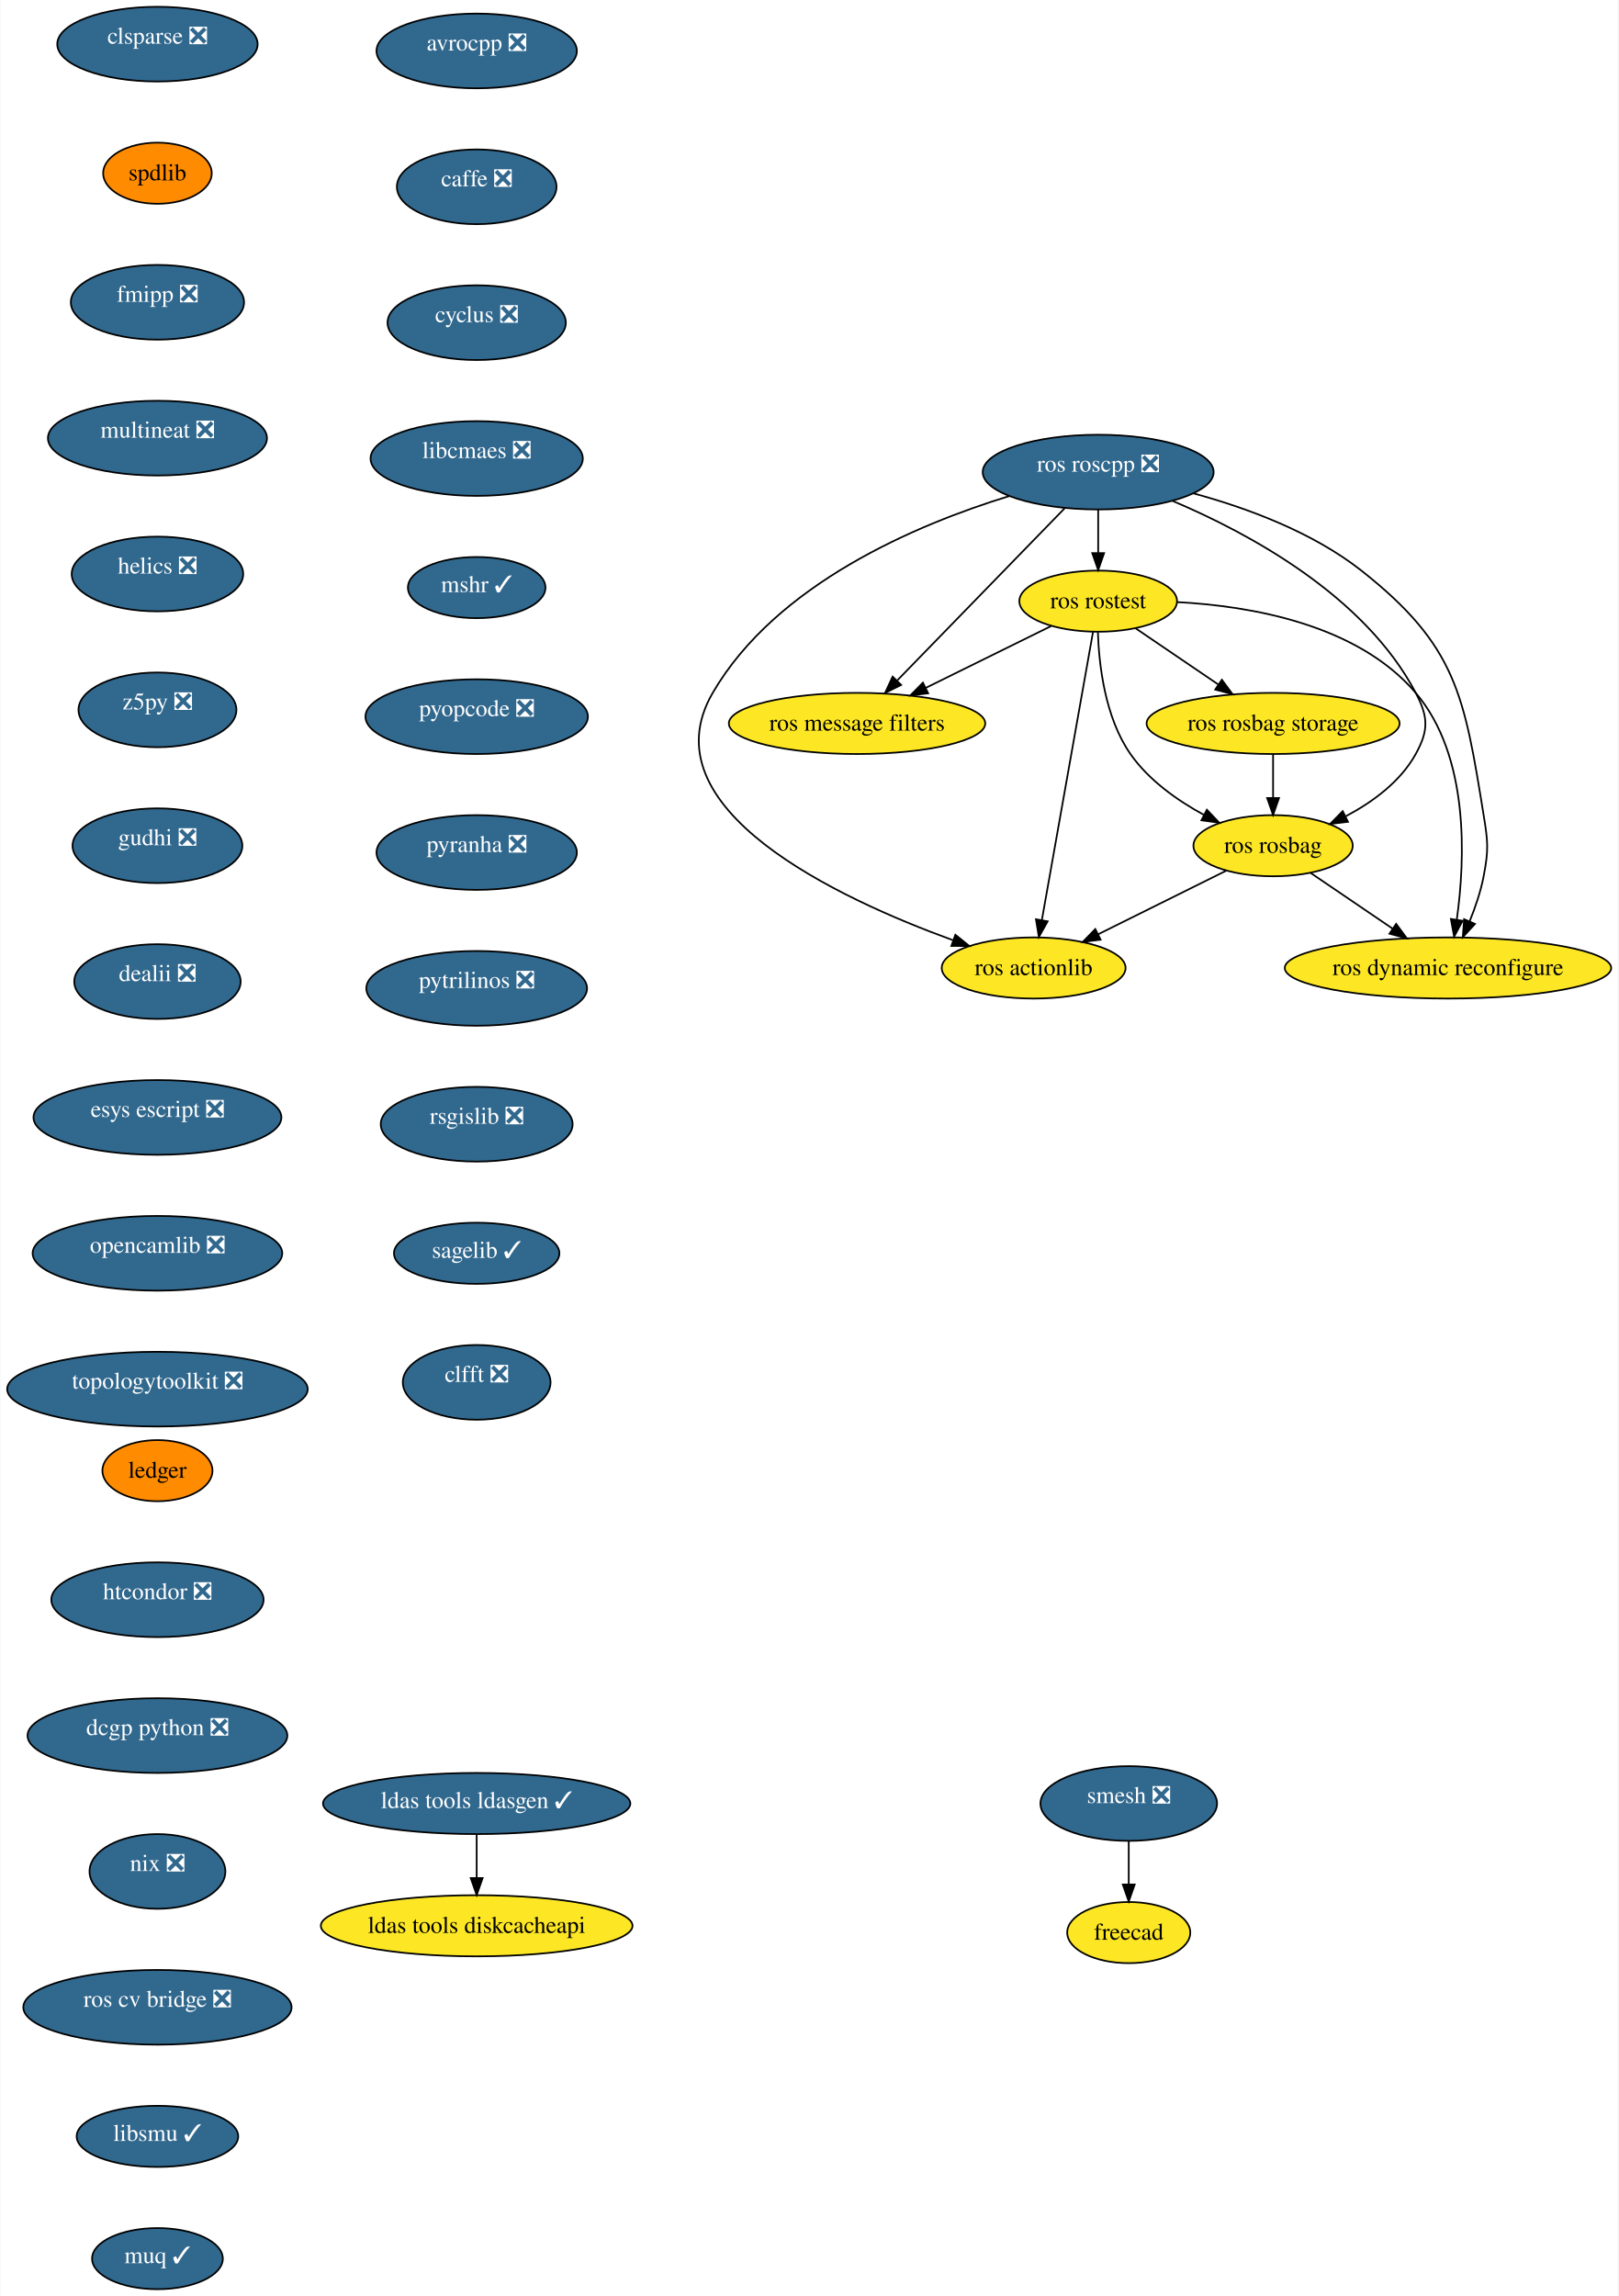
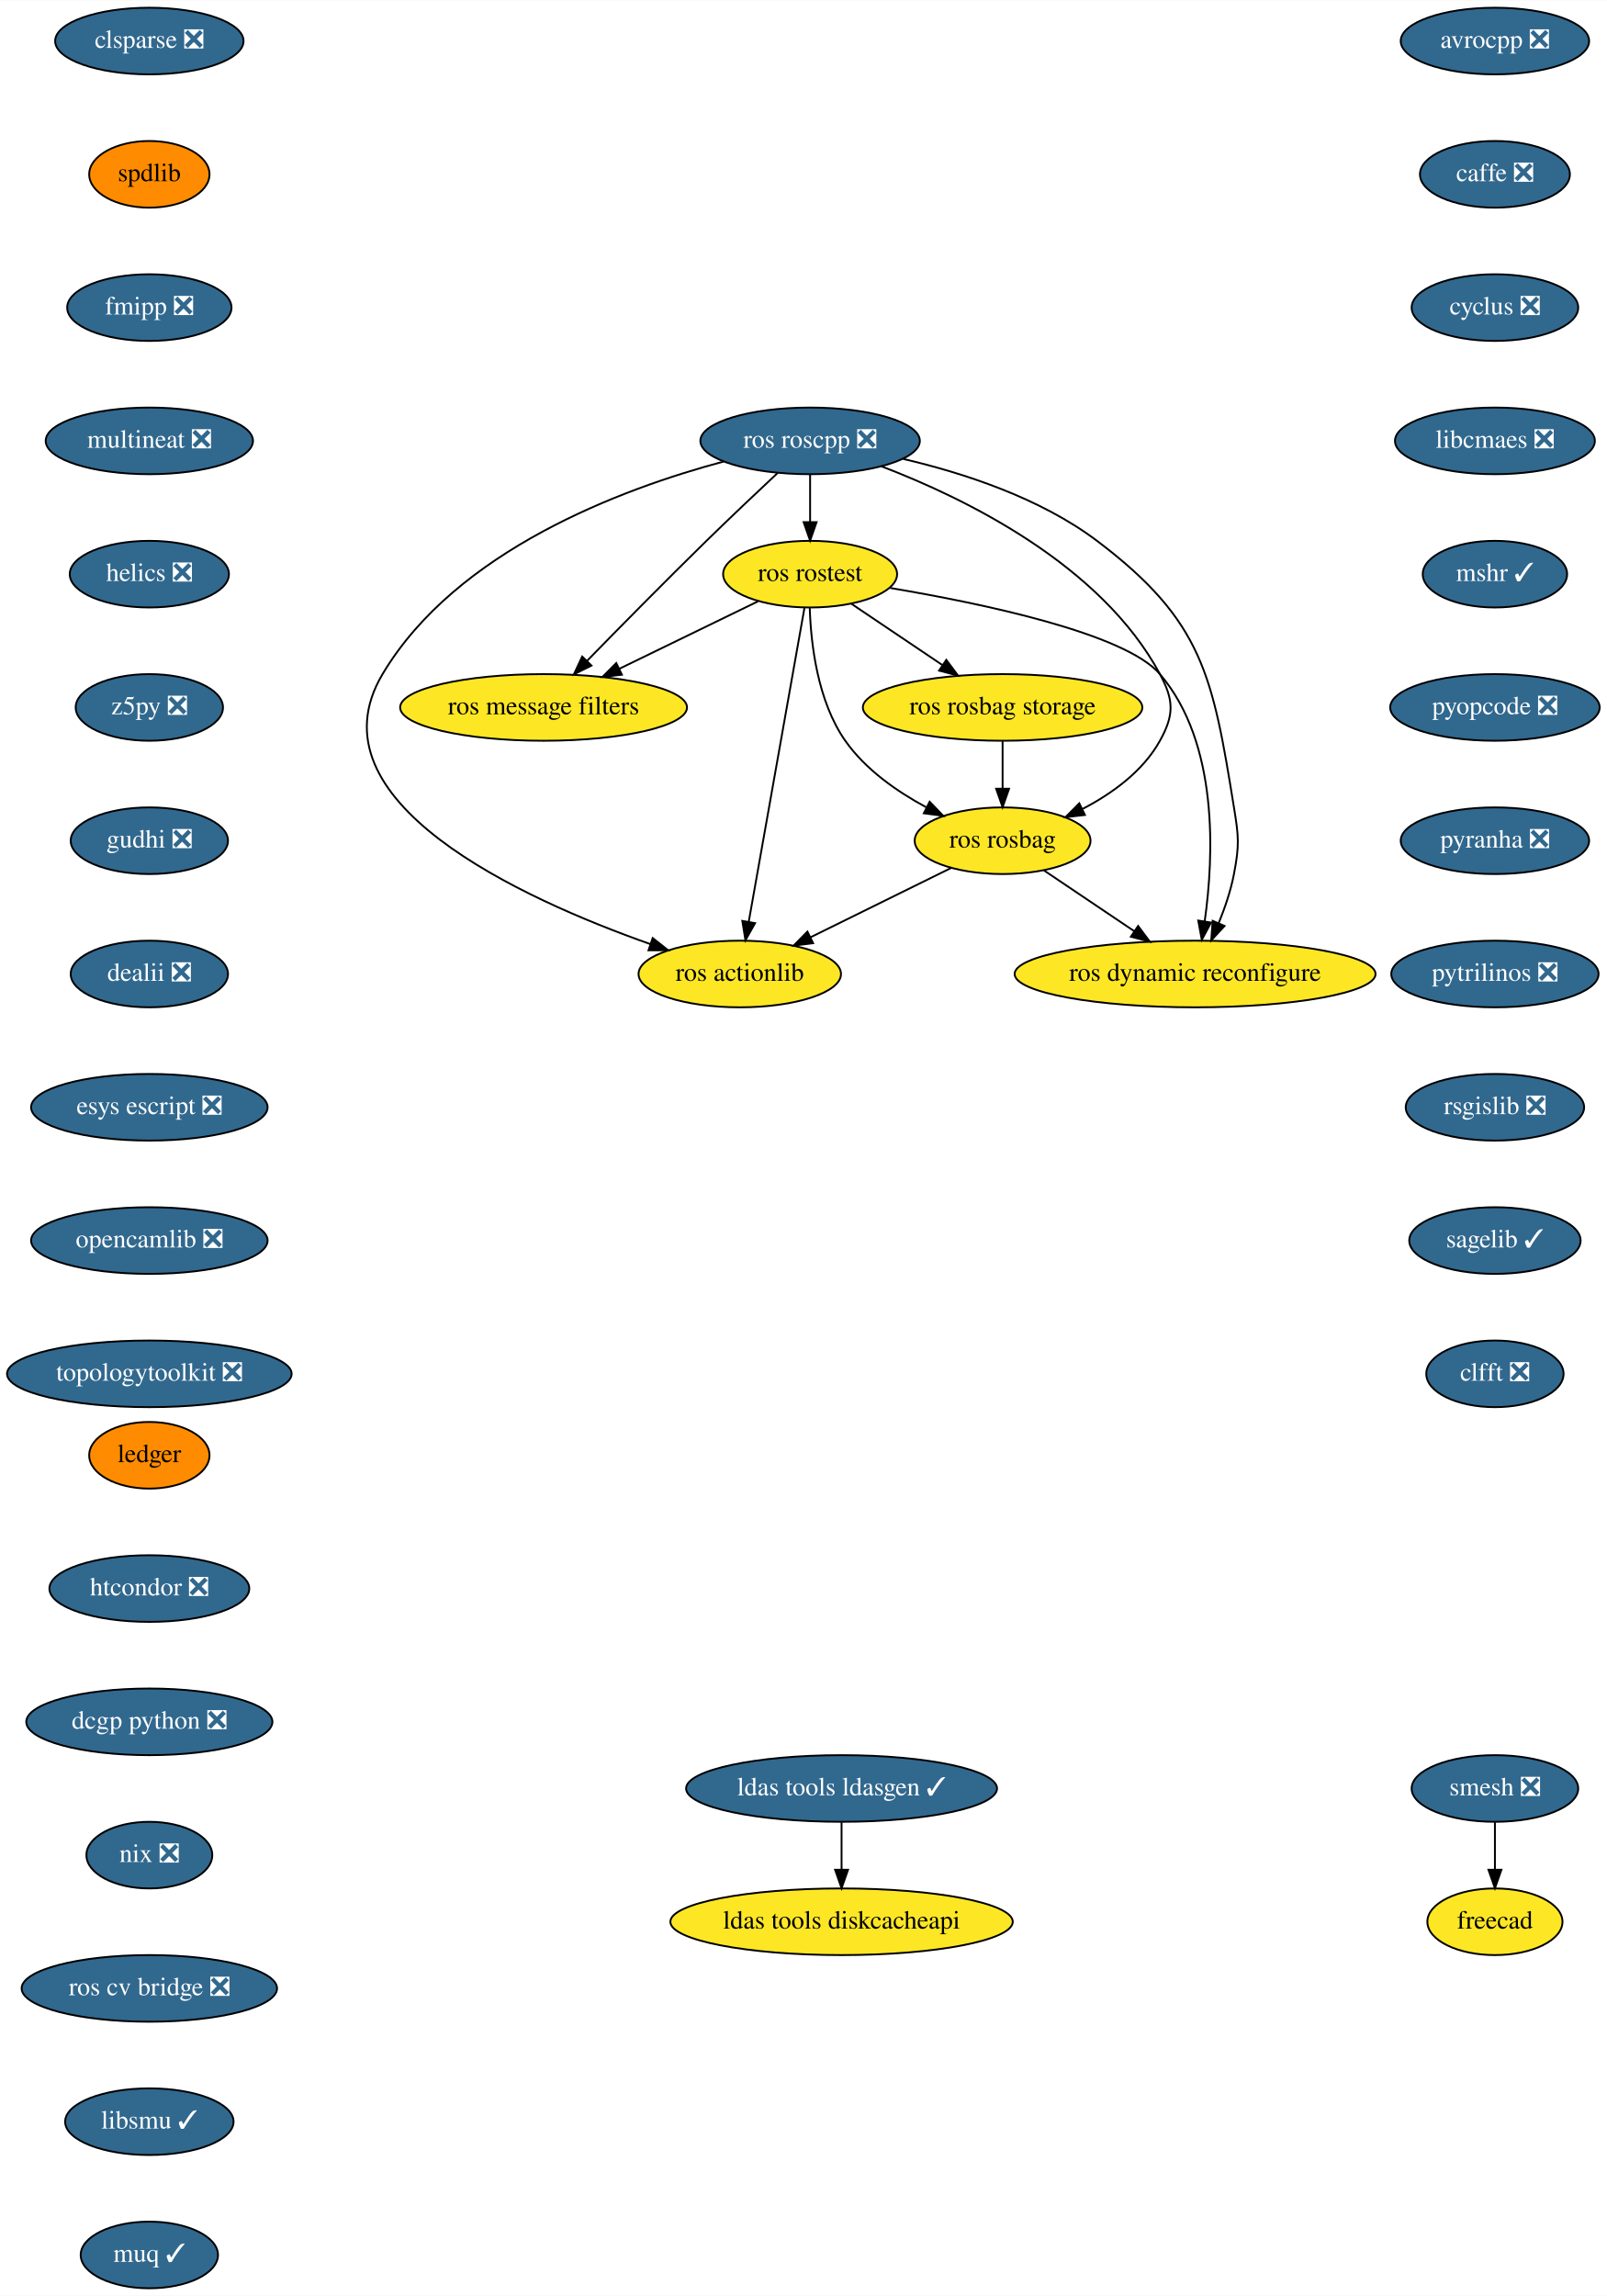
- <svg xmlns="http://www.w3.org/2000/svg" xmlns:xlink="http://www.w3.org/1999/xlink" width="953pt" height="1352pt" viewBox="0.00 0.00 952.56 1352.00">
-   <g id="graph0" class="graph" transform="scale(1 1) rotate(0) translate(4 1348)">
-     <polygon fill="white" stroke="transparent" points="-4,4 -4,-1348 948.56,-1348 948.56,4 -4,4" />
+ <svg xmlns="http://www.w3.org/2000/svg" xmlns:xlink="http://www.w3.org/1999/xlink" width="868pt" height="1240pt" viewBox="0.00 0.00 868.24 1240.00">
+   <g id="graph0" class="graph" transform="scale(1 1) rotate(0) translate(4 1236)">
+     <polygon fill="white" stroke="transparent" points="-4,4 -4,-1236 864.24,-1236 864.24,4 -4,4" />
    <g id="node1" class="node">
      <g id="a_node1">
        <a xlink:href="https://github.com/conda-forge/avrocpp-feedstock/pull/14" xlink:title="avrocpp ❎">
-           <ellipse fill="#31688e" stroke="black" cx="276.5" cy="-1318" rx="59" ry="22" />
-           <text text-anchor="middle" x="276.5" y="-1318.28" font-family="Times,serif" font-size="14.00" fill="white">avrocpp ❎</text>
+           <ellipse fill="#31688e" stroke="black" cx="803.69" cy="-1214" rx="50.89" ry="18" />
+           <text text-anchor="middle" x="803.69" y="-1210.3" font-family="Times,serif" font-size="14.00" fill="white">avrocpp ❎</text>
        </a>
      </g>
    </g>
    <g id="node2" class="node">
      <g id="a_node2">
        <a xlink:href="https://github.com/conda-forge/caffe-feedstock/pull/66" xlink:title="caffe ❎">
-           <ellipse fill="#31688e" stroke="black" cx="276.5" cy="-1238" rx="47" ry="22" />
-           <text text-anchor="middle" x="276.5" y="-1238.28" font-family="Times,serif" font-size="14.00" fill="white">caffe ❎</text>
+           <ellipse fill="#31688e" stroke="black" cx="803.69" cy="-1142" rx="40.5" ry="18" />
+           <text text-anchor="middle" x="803.69" y="-1138.3" font-family="Times,serif" font-size="14.00" fill="white">caffe ❎</text>
        </a>
      </g>
    </g>
    <g id="node3" class="node">
      <g id="a_node3">
        <a xlink:href="https://github.com/conda-forge/cyclus-feedstock/pull/57" xlink:title="cyclus ❎">
-           <ellipse fill="#31688e" stroke="black" cx="276.5" cy="-1158" rx="52.5" ry="22" />
-           <text text-anchor="middle" x="276.5" y="-1158.28" font-family="Times,serif" font-size="14.00" fill="white">cyclus ❎</text>
+           <ellipse fill="#31688e" stroke="black" cx="803.69" cy="-1070" rx="45" ry="18" />
+           <text text-anchor="middle" x="803.69" y="-1066.3" font-family="Times,serif" font-size="14.00" fill="white">cyclus ❎</text>
        </a>
      </g>
    </g>
    <g id="node4" class="node">
      <g id="a_node4">
        <a xlink:href="https://github.com/conda-forge/libcmaes-feedstock/pull/26" xlink:title="libcmaes ❎">
-           <ellipse fill="#31688e" stroke="black" cx="276.5" cy="-1078" rx="62.5" ry="22" />
-           <text text-anchor="middle" x="276.5" y="-1078.28" font-family="Times,serif" font-size="14.00" fill="white">libcmaes ❎</text>
+           <ellipse fill="#31688e" stroke="black" cx="803.69" cy="-998" rx="54" ry="18" />
+           <text text-anchor="middle" x="803.69" y="-994.3" font-family="Times,serif" font-size="14.00" fill="white">libcmaes ❎</text>
        </a>
      </g>
    </g>
    <g id="node5" class="node">
      <g id="a_node5">
        <a xlink:href="https://github.com/conda-forge/mshr-feedstock/pull/20" xlink:title="mshr ✓">
-           <ellipse fill="#31688e" stroke="black" cx="276.5" cy="-1002" rx="40.5" ry="18" />
-           <text text-anchor="middle" x="276.5" y="-999.32" font-family="Times,serif" font-size="14.00" fill="white">mshr ✓</text>
+           <ellipse fill="#31688e" stroke="black" cx="803.69" cy="-926" rx="39" ry="18" />
+           <text text-anchor="middle" x="803.69" y="-922.3" font-family="Times,serif" font-size="14.00" fill="white">mshr ✓</text>
        </a>
      </g>
    </g>
    <g id="node6" class="node">
      <g id="a_node6">
        <a xlink:href="https://github.com/conda-forge/pyopcode-feedstock/pull/21" xlink:title="pyopcode ❎">
-           <ellipse fill="#31688e" stroke="black" cx="276.5" cy="-926" rx="65.5" ry="22" />
-           <text text-anchor="middle" x="276.5" y="-926.28" font-family="Times,serif" font-size="14.00" fill="white">pyopcode ❎</text>
+           <ellipse fill="#31688e" stroke="black" cx="803.69" cy="-854" rx="56.59" ry="18" />
+           <text text-anchor="middle" x="803.69" y="-850.3" font-family="Times,serif" font-size="14.00" fill="white">pyopcode ❎</text>
        </a>
      </g>
    </g>
    <g id="node7" class="node">
      <g id="a_node7">
        <a xlink:href="https://github.com/conda-forge/pyranha-feedstock/pull/17" xlink:title="pyranha ❎">
-           <ellipse fill="#31688e" stroke="black" cx="276.5" cy="-846" rx="59" ry="22" />
-           <text text-anchor="middle" x="276.5" y="-846.28" font-family="Times,serif" font-size="14.00" fill="white">pyranha ❎</text>
+           <ellipse fill="#31688e" stroke="black" cx="803.69" cy="-782" rx="50.89" ry="18" />
+           <text text-anchor="middle" x="803.69" y="-778.3" font-family="Times,serif" font-size="14.00" fill="white">pyranha ❎</text>
        </a>
      </g>
    </g>
    <g id="node8" class="node">
      <g id="a_node8">
        <a xlink:href="https://github.com/conda-forge/pytrilinos-feedstock/pull/30" xlink:title="pytrilinos ❎">
-           <ellipse fill="#31688e" stroke="black" cx="276.5" cy="-766" rx="65" ry="22" />
-           <text text-anchor="middle" x="276.5" y="-766.28" font-family="Times,serif" font-size="14.00" fill="white">pytrilinos ❎</text>
+           <ellipse fill="#31688e" stroke="black" cx="803.69" cy="-710" rx="56" ry="18" />
+           <text text-anchor="middle" x="803.69" y="-706.3" font-family="Times,serif" font-size="14.00" fill="white">pytrilinos ❎</text>
        </a>
      </g>
    </g>
    <g id="node9" class="node">
      <g id="a_node9">
        <a xlink:href="https://github.com/conda-forge/rsgislib-feedstock/pull/36" xlink:title="rsgislib ❎">
-           <ellipse fill="#31688e" stroke="black" cx="276.5" cy="-686" rx="56.5" ry="22" />
-           <text text-anchor="middle" x="276.5" y="-686.28" font-family="Times,serif" font-size="14.00" fill="white">rsgislib ❎</text>
+           <ellipse fill="#31688e" stroke="black" cx="803.69" cy="-638" rx="48.19" ry="18" />
+           <text text-anchor="middle" x="803.69" y="-634.3" font-family="Times,serif" font-size="14.00" fill="white">rsgislib ❎</text>
        </a>
      </g>
    </g>
    <g id="node10" class="node">
      <g id="a_node10">
        <a xlink:href="https://github.com/conda-forge/sagelib-feedstock/pull/108" xlink:title="sagelib ✓">
-           <ellipse fill="#31688e" stroke="black" cx="276.5" cy="-610" rx="48.71" ry="18" />
-           <text text-anchor="middle" x="276.5" y="-607.32" font-family="Times,serif" font-size="14.00" fill="white">sagelib ✓</text>
+           <ellipse fill="#31688e" stroke="black" cx="803.69" cy="-566" rx="46.29" ry="18" />
+           <text text-anchor="middle" x="803.69" y="-562.3" font-family="Times,serif" font-size="14.00" fill="white">sagelib ✓</text>
        </a>
      </g>
    </g>
    <g id="node11" class="node">
      <g id="a_node11">
        <a xlink:href="https://github.com/conda-forge/clfft-feedstock/pull/11" xlink:title="clfft ❎">
-           <ellipse fill="#31688e" stroke="black" cx="276.5" cy="-534" rx="43.5" ry="22" />
-           <text text-anchor="middle" x="276.5" y="-534.28" font-family="Times,serif" font-size="14.00" fill="white">clfft ❎</text>
+           <ellipse fill="#31688e" stroke="black" cx="803.69" cy="-494" rx="37.09" ry="18" />
+           <text text-anchor="middle" x="803.69" y="-490.3" font-family="Times,serif" font-size="14.00" fill="white">clfft ❎</text>
        </a>
      </g>
    </g>
    <g id="node12" class="node">
      <g id="a_node12">
        <a xlink:href="https://github.com/conda-forge/clsparse-feedstock/pull/8" xlink:title="clsparse ❎">
-           <ellipse fill="#31688e" stroke="black" cx="88.5" cy="-1322" rx="59" ry="22" />
-           <text text-anchor="middle" x="88.5" y="-1322.28" font-family="Times,serif" font-size="14.00" fill="white">clsparse ❎</text>
+           <ellipse fill="#31688e" stroke="black" cx="76.69" cy="-1214" rx="50.89" ry="18" />
+           <text text-anchor="middle" x="76.69" y="-1210.3" font-family="Times,serif" font-size="14.00" fill="white">clsparse ❎</text>
        </a>
      </g>
    </g>
    <g id="node13" class="node">
      <g id="a_node13">
        <a xlink:href="https://github.com/conda-forge/spdlib-feedstock" xlink:title="spdlib">
-           <ellipse fill="#ff8c00" stroke="black" cx="88.5" cy="-1246" rx="31.96" ry="18" />
-           <text text-anchor="middle" x="88.5" y="-1241.8" font-family="Times,serif" font-size="14.00">spdlib</text>
+           <ellipse fill="#ff8c00" stroke="black" cx="76.69" cy="-1142" rx="32.5" ry="18" />
+           <text text-anchor="middle" x="76.69" y="-1138.3" font-family="Times,serif" font-size="14.00">spdlib</text>
        </a>
      </g>
    </g>
    <g id="node14" class="node">
      <g id="a_node14">
        <a xlink:href="https://github.com/conda-forge/fmipp-feedstock/pull/16" xlink:title="fmipp ❎">
-           <ellipse fill="#31688e" stroke="black" cx="88.5" cy="-1170" rx="51" ry="22" />
-           <text text-anchor="middle" x="88.5" y="-1170.28" font-family="Times,serif" font-size="14.00" fill="white">fmipp ❎</text>
+           <ellipse fill="#31688e" stroke="black" cx="76.69" cy="-1070" rx="44.39" ry="18" />
+           <text text-anchor="middle" x="76.69" y="-1066.3" font-family="Times,serif" font-size="14.00" fill="white">fmipp ❎</text>
        </a>
      </g>
    </g>
    <g id="node17" class="node">
      <g id="a_node17">
        <a xlink:href="https://github.com/conda-forge/multineat-feedstock/pull/5" xlink:title="multineat ❎">
-           <ellipse fill="#31688e" stroke="black" cx="88.5" cy="-1090" rx="64.5" ry="22" />
-           <text text-anchor="middle" x="88.5" y="-1090.28" font-family="Times,serif" font-size="14.00" fill="white">multineat ❎</text>
+           <ellipse fill="#31688e" stroke="black" cx="76.69" cy="-998" rx="56" ry="18" />
+           <text text-anchor="middle" x="76.69" y="-994.3" font-family="Times,serif" font-size="14.00" fill="white">multineat ❎</text>
        </a>
      </g>
    </g>
    <g id="node15" class="node">
      <g id="a_node15">
        <a xlink:href="https://github.com/conda-forge/smesh-feedstock/pull/36" xlink:title="smesh ❎">
-           <ellipse fill="#31688e" stroke="black" cx="660.5" cy="-286" rx="52" ry="22" />
-           <text text-anchor="middle" x="660.5" y="-286.28" font-family="Times,serif" font-size="14.00" fill="white">smesh ❎</text>
+           <ellipse fill="#31688e" stroke="black" cx="803.69" cy="-270" rx="45" ry="18" />
+           <text text-anchor="middle" x="803.69" y="-266.3" font-family="Times,serif" font-size="14.00" fill="white">smesh ❎</text>
        </a>
      </g>
    </g>
    <g id="node16" class="node">
      <g id="a_node16">
        <a xlink:href="https://github.com/conda-forge/freecad-feedstock" xlink:title="freecad">
-           <ellipse fill="#fde725" stroke="black" cx="660.5" cy="-210" rx="36.24" ry="18" />
-           <text text-anchor="middle" x="660.5" y="-205.8" font-family="Times,serif" font-size="14.00">freecad</text>
+           <ellipse fill="#fde725" stroke="black" cx="803.69" cy="-198" rx="36.5" ry="18" />
+           <text text-anchor="middle" x="803.69" y="-194.3" font-family="Times,serif" font-size="14.00">freecad</text>
        </a>
      </g>
    </g>
    <g id="edge13" class="edge">
-       <path fill="none" stroke="black" d="M660.5,-263.99C660.5,-256.06 660.5,-246.91 660.5,-238.48" />
-       <polygon fill="black" stroke="black" points="664,-238.31 660.5,-228.31 657,-238.31 664,-238.31" />
+       <path fill="none" stroke="black" d="M803.69,-251.7C803.69,-243.98 803.69,-234.71 803.69,-226.11" />
+       <polygon fill="black" stroke="black" points="807.19,-226.1 803.69,-216.1 800.19,-226.1 807.19,-226.1" />
    </g>
    <g id="node18" class="node">
      <g id="a_node18">
        <a xlink:href="https://github.com/conda-forge/helics-feedstock/pull/21" xlink:title="helics ❎">
-           <ellipse fill="#31688e" stroke="black" cx="88.5" cy="-1010" rx="50.5" ry="22" />
-           <text text-anchor="middle" x="88.5" y="-1010.28" font-family="Times,serif" font-size="14.00" fill="white">helics ❎</text>
+           <ellipse fill="#31688e" stroke="black" cx="76.69" cy="-926" rx="43" ry="18" />
+           <text text-anchor="middle" x="76.69" y="-922.3" font-family="Times,serif" font-size="14.00" fill="white">helics ❎</text>
        </a>
      </g>
    </g>
    <g id="node19" class="node">
      <g id="a_node19">
        <a xlink:href="https://github.com/conda-forge/z5py-feedstock/pull/33" xlink:title="z5py ❎">
-           <ellipse fill="#31688e" stroke="black" cx="88.5" cy="-930" rx="46.5" ry="22" />
-           <text text-anchor="middle" x="88.5" y="-930.28" font-family="Times,serif" font-size="14.00" fill="white">z5py ❎</text>
+           <ellipse fill="#31688e" stroke="black" cx="76.69" cy="-854" rx="39.79" ry="18" />
+           <text text-anchor="middle" x="76.69" y="-850.3" font-family="Times,serif" font-size="14.00" fill="white">z5py ❎</text>
        </a>
      </g>
    </g>
    <g id="node20" class="node">
      <g id="a_node20">
        <a xlink:href="https://github.com/conda-forge/gudhi-feedstock/pull/22" xlink:title="gudhi ❎">
-           <ellipse fill="#31688e" stroke="black" cx="88.5" cy="-850" rx="50" ry="22" />
-           <text text-anchor="middle" x="88.5" y="-850.28" font-family="Times,serif" font-size="14.00" fill="white">gudhi ❎</text>
+           <ellipse fill="#31688e" stroke="black" cx="76.69" cy="-782" rx="42.49" ry="18" />
+           <text text-anchor="middle" x="76.69" y="-778.3" font-family="Times,serif" font-size="14.00" fill="white">gudhi ❎</text>
        </a>
      </g>
    </g>
    <g id="node21" class="node">
      <g id="a_node21">
        <a xlink:href="https://github.com/conda-forge/dealii-feedstock/pull/10" xlink:title="dealii ❎">
-           <ellipse fill="#31688e" stroke="black" cx="88.5" cy="-770" rx="49" ry="22" />
-           <text text-anchor="middle" x="88.5" y="-770.28" font-family="Times,serif" font-size="14.00" fill="white">dealii ❎</text>
+           <ellipse fill="#31688e" stroke="black" cx="76.69" cy="-710" rx="42.49" ry="18" />
+           <text text-anchor="middle" x="76.69" y="-706.3" font-family="Times,serif" font-size="14.00" fill="white">dealii ❎</text>
        </a>
      </g>
    </g>
    <g id="node24" class="node">
      <g id="a_node24">
        <a xlink:href="https://github.com/conda-forge/esys-escript-feedstock/pull/21" xlink:title="esys escript ❎">
-           <ellipse fill="#31688e" stroke="black" cx="88.5" cy="-690" rx="73" ry="22" />
-           <text text-anchor="middle" x="88.5" y="-690.28" font-family="Times,serif" font-size="14.00" fill="white">esys escript ❎</text>
+           <ellipse fill="#31688e" stroke="black" cx="76.69" cy="-638" rx="63.89" ry="18" />
+           <text text-anchor="middle" x="76.69" y="-634.3" font-family="Times,serif" font-size="14.00" fill="white">esys escript ❎</text>
        </a>
      </g>
    </g>
    <g id="node22" class="node">
      <g id="a_node22">
        <a xlink:href="https://github.com/conda-forge/ldas-tools-ldasgen-feedstock/pull/9" xlink:title="ldas tools ldasgen ✓">
-           <ellipse fill="#31688e" stroke="black" cx="276.5" cy="-286" rx="90.5" ry="18" />
-           <text text-anchor="middle" x="276.5" y="-283.32" font-family="Times,serif" font-size="14.00" fill="white">ldas tools ldasgen ✓</text>
+           <ellipse fill="#31688e" stroke="black" cx="450.69" cy="-270" rx="84" ry="18" />
+           <text text-anchor="middle" x="450.69" y="-266.3" font-family="Times,serif" font-size="14.00" fill="white">ldas tools ldasgen ✓</text>
        </a>
      </g>
    </g>
    <g id="node23" class="node">
      <g id="a_node23">
        <a xlink:href="https://github.com/conda-forge/ldas-tools-diskcacheapi-feedstock" xlink:title="ldas tools diskcacheapi">
-           <ellipse fill="#fde725" stroke="black" cx="276.5" cy="-214" rx="91.78" ry="18" />
-           <text text-anchor="middle" x="276.5" y="-209.8" font-family="Times,serif" font-size="14.00">ldas tools diskcacheapi</text>
+           <ellipse fill="#fde725" stroke="black" cx="450.69" cy="-198" rx="92.5" ry="18" />
+           <text text-anchor="middle" x="450.69" y="-194.3" font-family="Times,serif" font-size="14.00">ldas tools diskcacheapi</text>
        </a>
      </g>
    </g>
    <g id="edge19" class="edge">
-       <path fill="none" stroke="black" d="M276.5,-267.7C276.5,-259.98 276.5,-250.71 276.5,-242.11" />
-       <polygon fill="black" stroke="black" points="280,-242.1 276.5,-232.1 273,-242.1 280,-242.1" />
+       <path fill="none" stroke="black" d="M450.69,-251.7C450.69,-243.98 450.69,-234.71 450.69,-226.11" />
+       <polygon fill="black" stroke="black" points="454.19,-226.1 450.69,-216.1 447.19,-226.1 454.19,-226.1" />
    </g>
    <g id="node25" class="node">
      <g id="a_node25">
        <a xlink:href="https://github.com/conda-forge/opencamlib-feedstock/pull/5" xlink:title="opencamlib ❎">
-           <ellipse fill="#31688e" stroke="black" cx="88.5" cy="-610" rx="73.5" ry="22" />
-           <text text-anchor="middle" x="88.5" y="-610.28" font-family="Times,serif" font-size="14.00" fill="white">opencamlib ❎</text>
+           <ellipse fill="#31688e" stroke="black" cx="76.69" cy="-566" rx="63.89" ry="18" />
+           <text text-anchor="middle" x="76.69" y="-562.3" font-family="Times,serif" font-size="14.00" fill="white">opencamlib ❎</text>
        </a>
      </g>
    </g>
    <g id="node26" class="node">
      <g id="a_node26">
        <a xlink:href="https://github.com/conda-forge/topologytoolkit-feedstock/pull/7" xlink:title="topologytoolkit ❎">
-           <ellipse fill="#31688e" stroke="black" cx="88.5" cy="-530" rx="88.5" ry="22" />
-           <text text-anchor="middle" x="88.5" y="-530.28" font-family="Times,serif" font-size="14.00" fill="white">topologytoolkit ❎</text>
+           <ellipse fill="#31688e" stroke="black" cx="76.69" cy="-494" rx="76.89" ry="18" />
+           <text text-anchor="middle" x="76.69" y="-490.3" font-family="Times,serif" font-size="14.00" fill="white">topologytoolkit ❎</text>
        </a>
      </g>
    </g>
    <g id="node27" class="node">
      <g id="a_node27">
        <a xlink:href="https://github.com/conda-forge/ledger-feedstock" xlink:title="ledger">
-           <ellipse fill="#ff8c00" stroke="black" cx="88.5" cy="-482" rx="32.41" ry="18" />
-           <text text-anchor="middle" x="88.5" y="-477.8" font-family="Times,serif" font-size="14.00">ledger</text>
+           <ellipse fill="#ff8c00" stroke="black" cx="76.69" cy="-450" rx="32.5" ry="18" />
+           <text text-anchor="middle" x="76.69" y="-446.3" font-family="Times,serif" font-size="14.00">ledger</text>
        </a>
      </g>
    </g>
    <g id="node28" class="node">
      <g id="a_node28">
        <a xlink:href="https://github.com/conda-forge/htcondor-feedstock/pull/18" xlink:title="htcondor ❎">
-           <ellipse fill="#31688e" stroke="black" cx="88.5" cy="-406" rx="62.5" ry="22" />
-           <text text-anchor="middle" x="88.5" y="-406.28" font-family="Times,serif" font-size="14.00" fill="white">htcondor ❎</text>
+           <ellipse fill="#31688e" stroke="black" cx="76.69" cy="-378" rx="54" ry="18" />
+           <text text-anchor="middle" x="76.69" y="-374.3" font-family="Times,serif" font-size="14.00" fill="white">htcondor ❎</text>
        </a>
      </g>
    </g>
    <g id="node36" class="node">
      <g id="a_node36">
        <a xlink:href="https://github.com/conda-forge/dcgp-python-feedstock/pull/14" xlink:title="dcgp python ❎">
-           <ellipse fill="#31688e" stroke="black" cx="88.5" cy="-326" rx="76.5" ry="22" />
-           <text text-anchor="middle" x="88.5" y="-326.28" font-family="Times,serif" font-size="14.00" fill="white">dcgp python ❎</text>
+           <ellipse fill="#31688e" stroke="black" cx="76.69" cy="-306" rx="66.5" ry="18" />
+           <text text-anchor="middle" x="76.69" y="-302.3" font-family="Times,serif" font-size="14.00" fill="white">dcgp python ❎</text>
        </a>
      </g>
    </g>
    <g id="node29" class="node">
      <g id="a_node29">
        <a xlink:href="https://github.com/conda-forge/ros-roscpp-feedstock/pull/10" xlink:title="ros roscpp ❎">
-           <ellipse fill="#31688e" stroke="black" cx="642.5" cy="-1070" rx="68" ry="22" />
-           <text text-anchor="middle" x="642.5" y="-1070.28" font-family="Times,serif" font-size="14.00" fill="white">ros roscpp ❎</text>
+           <ellipse fill="#31688e" stroke="black" cx="433.69" cy="-998" rx="59.29" ry="18" />
+           <text text-anchor="middle" x="433.69" y="-994.3" font-family="Times,serif" font-size="14.00" fill="white">ros roscpp ❎</text>
        </a>
      </g>
    </g>
    <g id="node30" class="node">
      <g id="a_node30">
        <a xlink:href="https://github.com/conda-forge/ros-rostest-feedstock" xlink:title="ros rostest">
-           <ellipse fill="#fde725" stroke="black" cx="642.5" cy="-994" rx="46.43" ry="18" />
-           <text text-anchor="middle" x="642.5" y="-989.8" font-family="Times,serif" font-size="14.00">ros rostest</text>
+           <ellipse fill="#fde725" stroke="black" cx="433.69" cy="-926" rx="47" ry="18" />
+           <text text-anchor="middle" x="433.69" y="-922.3" font-family="Times,serif" font-size="14.00">ros rostest</text>
        </a>
      </g>
    </g>
    <g id="edge24" class="edge">
-       <path fill="none" stroke="black" d="M642.5,-1047.99C642.5,-1040.06 642.5,-1030.91 642.5,-1022.48" />
-       <polygon fill="black" stroke="black" points="646,-1022.31 642.5,-1012.31 639,-1022.31 646,-1022.31" />
+       <path fill="none" stroke="black" d="M433.69,-979.7C433.69,-971.98 433.69,-962.71 433.69,-954.11" />
+       <polygon fill="black" stroke="black" points="437.19,-954.1 433.69,-944.1 430.19,-954.1 437.19,-954.1" />
    </g>
    <g id="node31" class="node">
      <g id="a_node31">
        <a xlink:href="https://github.com/conda-forge/ros-message-filters-feedstock" xlink:title="ros message filters">
-           <ellipse fill="#fde725" stroke="black" cx="500.5" cy="-922" rx="75.5" ry="18" />
-           <text text-anchor="middle" x="500.5" y="-917.8" font-family="Times,serif" font-size="14.00">ros message filters</text>
+           <ellipse fill="#fde725" stroke="black" cx="289.69" cy="-854" rx="77.5" ry="18" />
+           <text text-anchor="middle" x="289.69" y="-850.3" font-family="Times,serif" font-size="14.00">ros message filters</text>
        </a>
      </g>
    </g>
    <g id="edge25" class="edge">
-       <path fill="none" stroke="black" d="M622.76,-1048.7C596.98,-1022.2 551.91,-975.86 524.29,-947.46" />
-       <polygon fill="black" stroke="black" points="526.47,-944.68 516.99,-939.95 521.45,-949.56 526.47,-944.68" />
+       <path fill="none" stroke="black" d="M416.15,-980.67C405.04,-970.27 390.42,-956.45 377.69,-944 355.54,-922.33 330.76,-897.18 313.15,-879.15" />
+       <polygon fill="black" stroke="black" points="315.56,-876.61 306.07,-871.9 310.55,-881.5 315.56,-876.61" />
    </g>
    <g id="node32" class="node">
      <g id="a_node32">
        <a xlink:href="https://github.com/conda-forge/ros-rosbag-feedstock" xlink:title="ros rosbag">
-           <ellipse fill="#fde725" stroke="black" cx="745.5" cy="-850" rx="46.91" ry="18" />
-           <text text-anchor="middle" x="745.5" y="-845.8" font-family="Times,serif" font-size="14.00">ros rosbag</text>
+           <ellipse fill="#fde725" stroke="black" cx="537.69" cy="-782" rx="47.5" ry="18" />
+           <text text-anchor="middle" x="537.69" y="-778.3" font-family="Times,serif" font-size="14.00">ros rosbag</text>
        </a>
      </g>
    </g>
    <g id="edge26" class="edge">
-       <path fill="none" stroke="black" d="M686.36,-1053.01C731.56,-1033.88 799.52,-997.09 829.5,-940 836.94,-925.83 837.23,-918.01 829.5,-904 820.52,-887.72 804.2,-875.75 788.32,-867.35" />
-       <polygon fill="black" stroke="black" points="789.6,-864.07 779.08,-862.81 786.51,-870.36 789.6,-864.07" />
+       <path fill="none" stroke="black" d="M472.23,-984.25C517.64,-966.91 590.94,-931.08 622.69,-872 630.27,-857.91 630.46,-849.99 622.69,-836 613.59,-819.6 597.08,-807.61 581.01,-799.23" />
+       <polygon fill="black" stroke="black" points="582.18,-795.91 571.66,-794.71 579.13,-802.21 582.18,-795.91" />
    </g>
    <g id="node33" class="node">
      <g id="a_node33">
        <a xlink:href="https://github.com/conda-forge/ros-actionlib-feedstock" xlink:title="ros actionlib">
-           <ellipse fill="#fde725" stroke="black" cx="604.5" cy="-778" rx="54.14" ry="18" />
-           <text text-anchor="middle" x="604.5" y="-773.8" font-family="Times,serif" font-size="14.00">ros actionlib</text>
+           <ellipse fill="#fde725" stroke="black" cx="395.69" cy="-710" rx="54.69" ry="18" />
+           <text text-anchor="middle" x="395.69" y="-706.3" font-family="Times,serif" font-size="14.00">ros actionlib</text>
        </a>
      </g>
    </g>
    <g id="edge27" class="edge">
-       <path fill="none" stroke="black" d="M590.11,-1055.89C535.53,-1039.12 452.89,-1004.25 415.5,-940 375.93,-872 488.86,-819.12 556.95,-794.37" />
-       <polygon fill="black" stroke="black" points="558.4,-797.57 566.65,-790.92 556.05,-790.98 558.4,-797.57" />
+       <path fill="none" stroke="black" d="M386.92,-986.83C331.74,-972.06 242.49,-938.79 202.69,-872 161.84,-803.44 277.87,-750.67 347.47,-726.12" />
+       <polygon fill="black" stroke="black" points="348.65,-729.41 356.97,-722.84 346.37,-722.79 348.65,-729.41" />
    </g>
    <g id="node34" class="node">
      <g id="a_node34">
        <a xlink:href="https://github.com/conda-forge/ros-dynamic-reconfigure-feedstock" xlink:title="ros dynamic reconfigure">
-           <ellipse fill="#fde725" stroke="black" cx="848.5" cy="-778" rx="96.12" ry="18" />
-           <text text-anchor="middle" x="848.5" y="-773.8" font-family="Times,serif" font-size="14.00">ros dynamic reconfigure</text>
+           <ellipse fill="#fde725" stroke="black" cx="641.69" cy="-710" rx="97.5" ry="18" />
+           <text text-anchor="middle" x="641.69" y="-706.3" font-family="Times,serif" font-size="14.00">ros dynamic reconfigure</text>
        </a>
      </g>
    </g>
    <g id="edge28" class="edge">
-       <path fill="none" stroke="black" d="M698.75,-1057.44C730.23,-1048.86 768.79,-1034.63 797.5,-1012 853.69,-967.7 858.04,-938.63 869.5,-868 872.06,-852.21 872.5,-847.72 869.5,-832 867.79,-823.06 864.6,-813.7 861.21,-805.37" />
-       <polygon fill="black" stroke="black" points="864.41,-803.95 857.22,-796.17 857.99,-806.73 864.41,-803.95" />
+       <path fill="none" stroke="black" d="M483.95,-988.26C516.32,-980.71 557.94,-967.22 588.69,-944 646.12,-900.65 651.17,-871.03 662.69,-800 665.26,-784.21 665.69,-779.72 662.69,-764 660.99,-755.06 657.79,-745.7 654.4,-737.37" />
+       <polygon fill="black" stroke="black" points="657.6,-735.95 650.41,-728.17 651.18,-738.73 657.6,-735.95" />
    </g>
    <g id="edge29" class="edge">
-       <path fill="none" stroke="black" d="M614.78,-979.34C593.76,-968.98 564.56,-954.58 540.93,-942.93" />
-       <polygon fill="black" stroke="black" points="542.37,-939.74 531.85,-938.46 539.28,-946.02 542.37,-939.74" />
+       <path fill="none" stroke="black" d="M405.59,-911.34C384.27,-900.98 354.65,-886.58 330.7,-874.93" />
+       <polygon fill="black" stroke="black" points="332.01,-871.68 321.49,-870.46 328.95,-877.98 332.01,-871.68" />
    </g>
    <g id="edge30" class="edge">
-       <path fill="none" stroke="black" d="M642.33,-975.71C642.96,-956.55 646.49,-925.51 661.5,-904 672.22,-888.63 688.98,-876.76 704.71,-868.19" />
-       <polygon fill="black" stroke="black" points="706.51,-871.2 713.81,-863.52 703.31,-864.97 706.51,-871.2" />
+       <path fill="none" stroke="black" d="M433.5,-907.7C434.11,-888.52 437.63,-857.47 452.69,-836 463.55,-820.53 480.5,-808.64 496.42,-800.08" />
+       <polygon fill="black" stroke="black" points="498.28,-803.07 505.63,-795.43 495.12,-796.82 498.28,-803.07" />
    </g>
    <g id="edge31" class="edge">
-       <path fill="none" stroke="black" d="M639.45,-975.85C632.87,-938.75 617.25,-850.81 609.31,-806.1" />
-       <polygon fill="black" stroke="black" points="612.75,-805.47 607.56,-796.23 605.86,-806.69 612.75,-805.47" />
+       <path fill="none" stroke="black" d="M430.65,-907.85C424.06,-870.75 408.44,-782.81 400.51,-738.1" />
+       <polygon fill="black" stroke="black" points="403.95,-737.47 398.75,-728.23 397.06,-738.69 403.95,-737.47" />
    </g>
    <g id="edge32" class="edge">
-       <path fill="none" stroke="black" d="M688.93,-993.46C732.18,-991.18 795.02,-980.44 829.5,-940 861.27,-902.73 858.63,-841.75 853.68,-806.5" />
-       <polygon fill="black" stroke="black" points="857.11,-805.78 852.11,-796.45 850.2,-806.87 857.11,-805.78" />
+       <path fill="none" stroke="black" d="M476.98,-918.53C526.7,-910.16 603.87,-894.02 622.69,-872 654.52,-834.78 651.86,-773.78 646.89,-738.52" />
+       <polygon fill="black" stroke="black" points="650.32,-737.79 645.31,-728.46 643.4,-738.88 650.32,-737.79" />
    </g>
    <g id="node35" class="node">
      <g id="a_node35">
        <a xlink:href="https://github.com/conda-forge/ros-rosbag-storage-feedstock" xlink:title="ros rosbag storage">
-           <ellipse fill="#fde725" stroke="black" cx="745.5" cy="-922" rx="74.5" ry="18" />
-           <text text-anchor="middle" x="745.5" y="-917.8" font-family="Times,serif" font-size="14.00">ros rosbag storage</text>
+           <ellipse fill="#fde725" stroke="black" cx="537.69" cy="-854" rx="75.5" ry="18" />
+           <text text-anchor="middle" x="537.69" y="-850.3" font-family="Times,serif" font-size="14.00">ros rosbag storage</text>
        </a>
      </g>
    </g>
    <g id="edge33" class="edge">
-       <path fill="none" stroke="black" d="M664.6,-977.98C678.76,-968.36 697.39,-955.7 713.2,-944.95" />
-       <polygon fill="black" stroke="black" points="715.34,-947.73 721.65,-939.21 711.41,-941.94 715.34,-947.73" />
+       <path fill="none" stroke="black" d="M456,-909.98C470.31,-900.36 489.11,-887.7 505.08,-876.95" />
+       <polygon fill="black" stroke="black" points="507.27,-879.7 513.61,-871.21 503.36,-873.89 507.27,-879.7" />
    </g>
    <g id="edge34" class="edge">
-       <path fill="none" stroke="black" d="M717.98,-835.34C696.47,-824.66 666.33,-809.7 642.52,-797.87" />
-       <polygon fill="black" stroke="black" points="643.92,-794.66 633.41,-793.35 640.81,-800.93 643.92,-794.66" />
+       <path fill="none" stroke="black" d="M509.98,-767.34C488.32,-756.66 457.96,-741.7 433.98,-729.87" />
+       <polygon fill="black" stroke="black" points="435.32,-726.63 424.8,-725.35 432.23,-732.91 435.32,-726.63" />
    </g>
    <g id="edge35" class="edge">
-       <path fill="none" stroke="black" d="M767.6,-833.98C781.66,-824.42 800.13,-811.88 815.86,-801.18" />
-       <polygon fill="black" stroke="black" points="817.98,-803.98 824.28,-795.46 814.04,-798.19 817.98,-803.98" />
+       <path fill="none" stroke="black" d="M560,-765.98C574.21,-756.42 592.85,-743.88 608.74,-733.18" />
+       <polygon fill="black" stroke="black" points="610.9,-735.95 617.24,-727.46 606.99,-730.14 610.9,-735.95" />
    </g>
    <g id="edge36" class="edge">
-       <path fill="none" stroke="black" d="M745.5,-903.7C745.5,-895.98 745.5,-886.71 745.5,-878.11" />
-       <polygon fill="black" stroke="black" points="749,-878.1 745.5,-868.1 742,-878.1 749,-878.1" />
+       <path fill="none" stroke="black" d="M537.69,-835.7C537.69,-827.98 537.69,-818.71 537.69,-810.11" />
+       <polygon fill="black" stroke="black" points="541.19,-810.1 537.69,-800.1 534.19,-810.1 541.19,-810.1" />
    </g>
    <g id="node37" class="node">
      <g id="a_node37">
        <a xlink:href="https://github.com/conda-forge/nix-feedstock/pull/8" xlink:title="nix ❎">
-           <ellipse fill="#31688e" stroke="black" cx="88.5" cy="-246" rx="40" ry="22" />
-           <text text-anchor="middle" x="88.5" y="-246.28" font-family="Times,serif" font-size="14.00" fill="white">nix ❎</text>
+           <ellipse fill="#31688e" stroke="black" cx="76.69" cy="-234" rx="34" ry="18" />
+           <text text-anchor="middle" x="76.69" y="-230.3" font-family="Times,serif" font-size="14.00" fill="white">nix ❎</text>
        </a>
      </g>
    </g>
    <g id="node38" class="node">
      <g id="a_node38">
        <a xlink:href="https://github.com/conda-forge/ros-cv-bridge-feedstock/pull/7" xlink:title="ros cv bridge ❎">
-           <ellipse fill="#31688e" stroke="black" cx="88.5" cy="-166" rx="79" ry="22" />
-           <text text-anchor="middle" x="88.5" y="-166.28" font-family="Times,serif" font-size="14.00" fill="white">ros cv bridge ❎</text>
+           <ellipse fill="#31688e" stroke="black" cx="76.69" cy="-162" rx="69" ry="18" />
+           <text text-anchor="middle" x="76.69" y="-158.3" font-family="Times,serif" font-size="14.00" fill="white">ros cv bridge ❎</text>
        </a>
      </g>
    </g>
    <g id="node39" class="node">
      <g id="a_node39">
        <a xlink:href="https://github.com/conda-forge/libsmu-feedstock/pull/4" xlink:title="libsmu ✓">
-           <ellipse fill="#31688e" stroke="black" cx="88.5" cy="-90" rx="47.57" ry="18" />
-           <text text-anchor="middle" x="88.5" y="-87.32" font-family="Times,serif" font-size="14.00" fill="white">libsmu ✓</text>
+           <ellipse fill="#31688e" stroke="black" cx="76.69" cy="-90" rx="45.5" ry="18" />
+           <text text-anchor="middle" x="76.69" y="-86.3" font-family="Times,serif" font-size="14.00" fill="white">libsmu ✓</text>
        </a>
      </g>
    </g>
    <g id="node40" class="node">
      <g id="a_node40">
        <a xlink:href="https://github.com/conda-forge/muq-feedstock/pull/6" xlink:title="muq ✓">
-           <ellipse fill="#31688e" stroke="black" cx="88.5" cy="-18" rx="38.5" ry="18" />
-           <text text-anchor="middle" x="88.5" y="-15.32" font-family="Times,serif" font-size="14.00" fill="white">muq ✓</text>
+           <ellipse fill="#31688e" stroke="black" cx="76.69" cy="-18" rx="37.09" ry="18" />
+           <text text-anchor="middle" x="76.69" y="-14.3" font-family="Times,serif" font-size="14.00" fill="white">muq ✓</text>
        </a>
      </g>
    </g>
  </g>
</svg>
